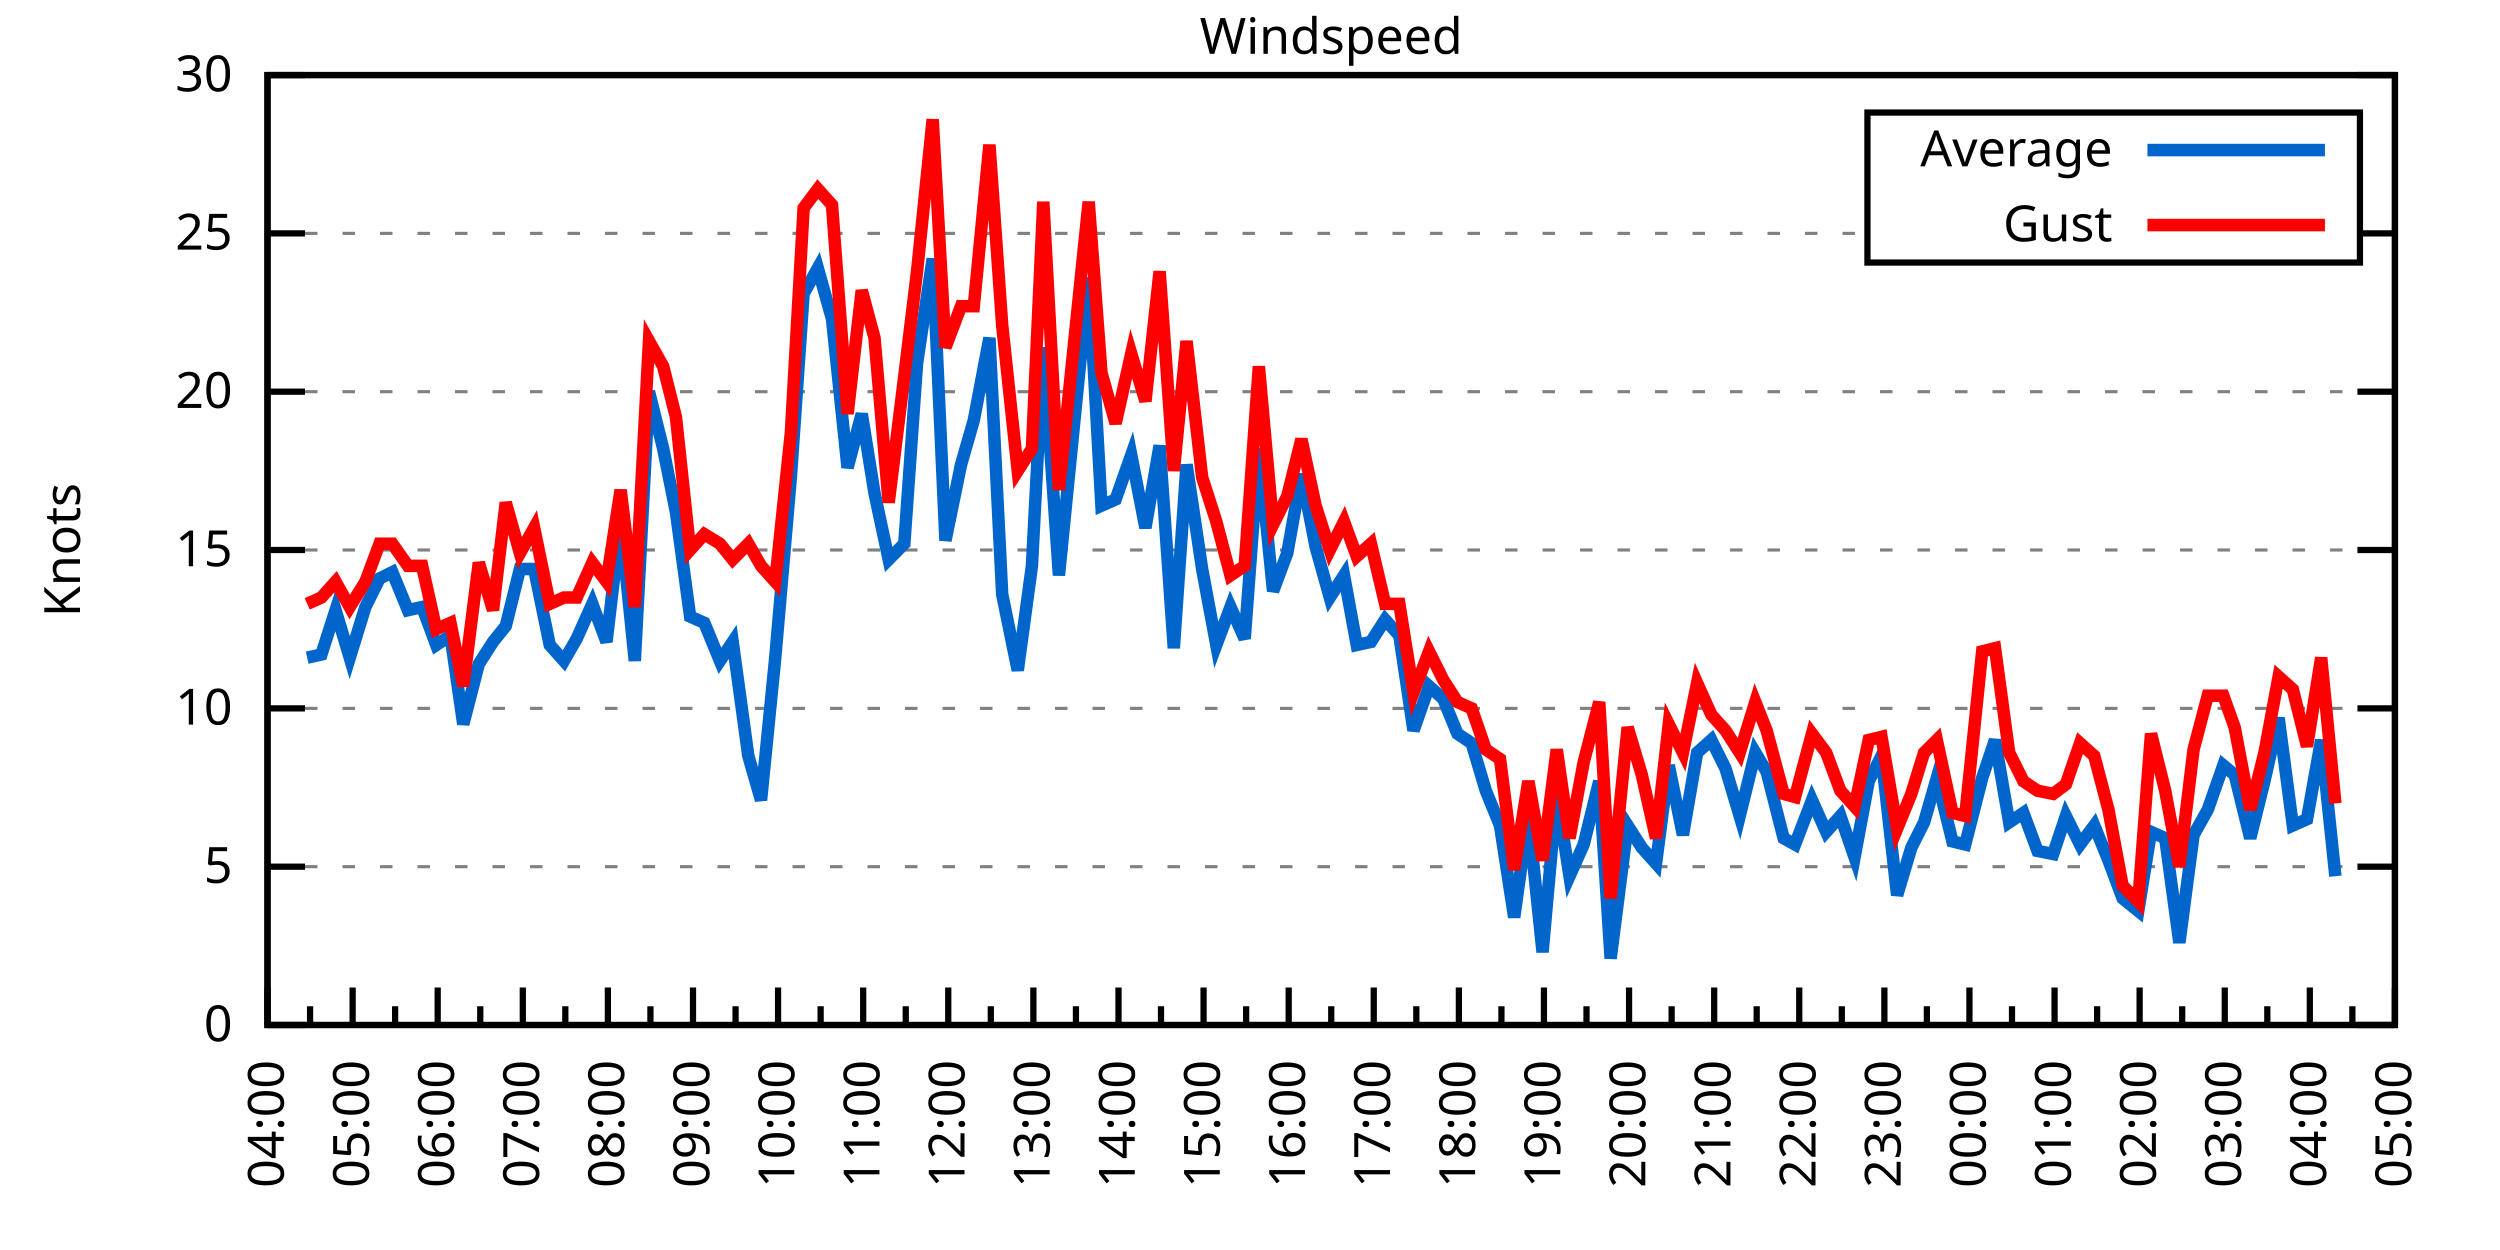
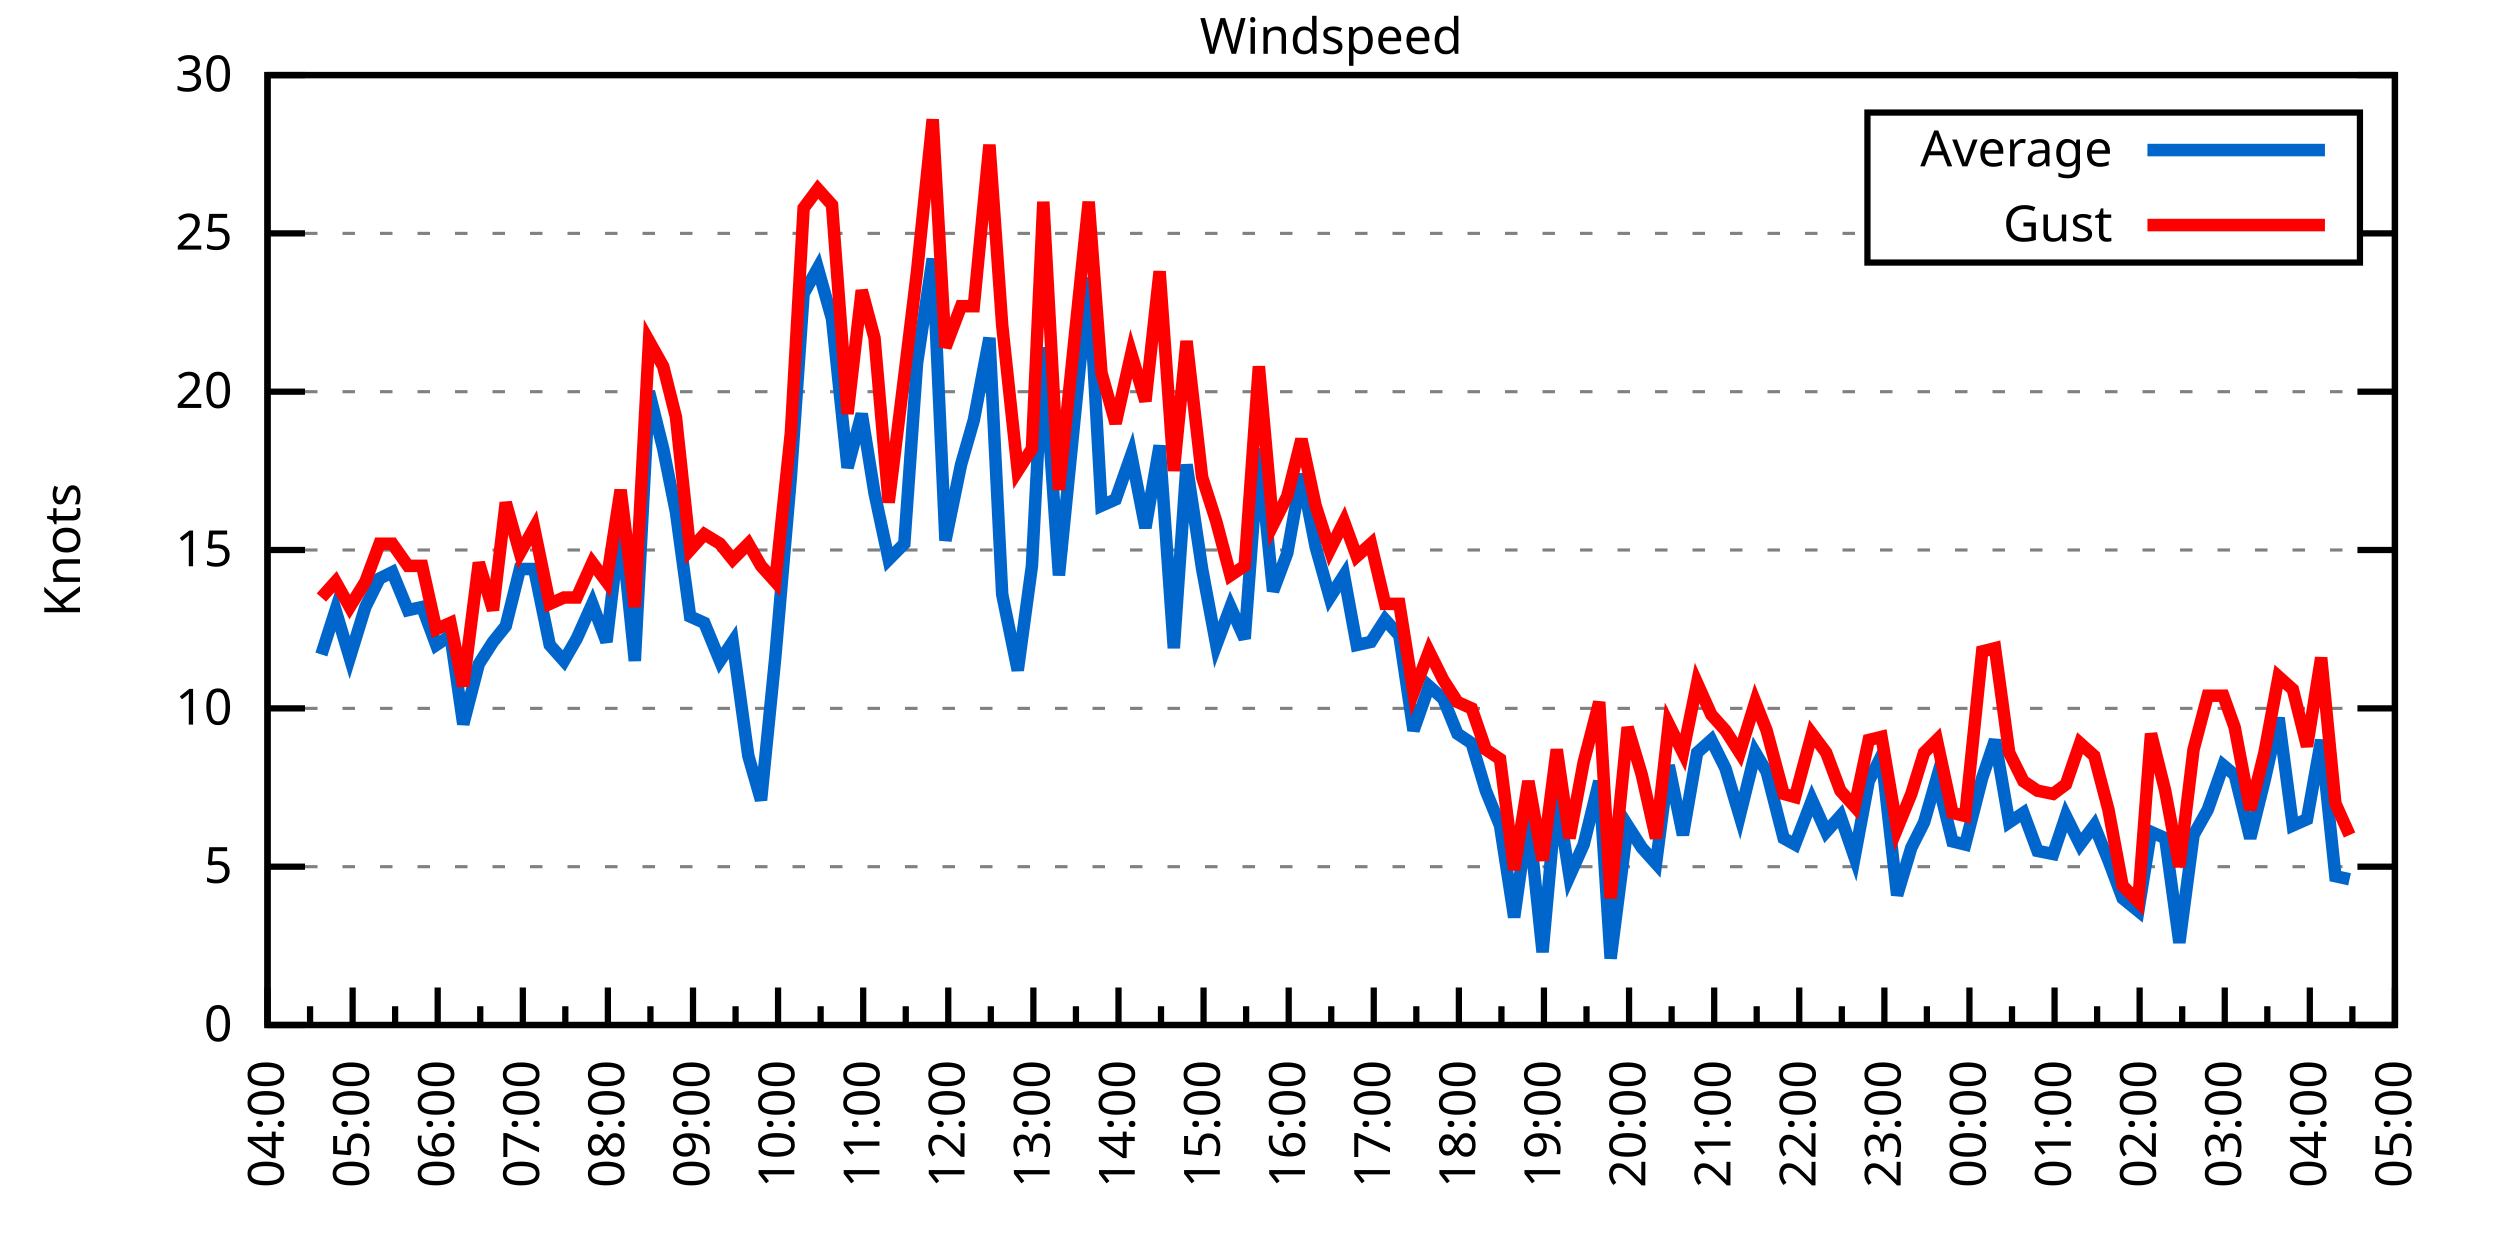
<svg xmlns="http://www.w3.org/2000/svg" xmlns:xlink="http://www.w3.org/1999/xlink" width="400" height="200" viewBox="0 0 400 200">
  <g id="gnuplot_canvas">
    <rect x="0" y="0" width="400" height="200" fill="none" />
    <defs>
      <circle id="gpDot" r="0.5" stroke-width="0.5" stroke="currentColor" />
      <path id="gpPt0" stroke-width="0.333" stroke="currentColor" d="M-1,0 h2 M0,-1 v2" />
      <path id="gpPt1" stroke-width="0.333" stroke="currentColor" d="M-1,-1 L1,1 M1,-1 L-1,1" />
      <path id="gpPt2" stroke-width="0.333" stroke="currentColor" d="M-1,0 L1,0 M0,-1 L0,1 M-1,-1 L1,1 M-1,1 L1,-1" />
      <rect id="gpPt3" stroke-width="0.333" stroke="currentColor" x="-1" y="-1" width="2" height="2" />
      <rect id="gpPt4" stroke-width="0.333" stroke="currentColor" fill="currentColor" x="-1" y="-1" width="2" height="2" />
      <circle id="gpPt5" stroke-width="0.333" stroke="currentColor" cx="0" cy="0" r="1" />
      <use xlink:href="#gpPt5" id="gpPt6" fill="currentColor" stroke="none" />
      <path id="gpPt7" stroke-width="0.333" stroke="currentColor" d="M0,-1.33 L-1.33,0.67 L1.33,0.67 z" />
      <use xlink:href="#gpPt7" id="gpPt8" fill="currentColor" stroke="none" />
      <use xlink:href="#gpPt7" id="gpPt9" stroke="currentColor" transform="rotate(180)" />
      <use xlink:href="#gpPt9" id="gpPt10" fill="currentColor" stroke="none" />
      <use xlink:href="#gpPt3" id="gpPt11" stroke="currentColor" transform="rotate(45)" />
      <use xlink:href="#gpPt11" id="gpPt12" fill="currentColor" stroke="none" />
      <path id="gpPt13" stroke-width="0.333" stroke="currentColor" d="M0,1.330 L1.265,0.411 L0.782,-1.067 L-0.782,-1.076 L-1.265,0.411 z" />
      <use xlink:href="#gpPt13" id="gpPt14" fill="currentColor" stroke="none" />
      <filter id="textbox" filterUnits="objectBoundingBox" x="0" y="0" height="1" width="1">
        <feFlood flood-color="white" flood-opacity="1" result="bgnd" />
        <feComposite in="SourceGraphic" in2="bgnd" operator="atop" />
      </filter>
      <filter id="greybox" filterUnits="objectBoundingBox" x="0" y="0" height="1" width="1">
        <feFlood flood-color="lightgrey" flood-opacity="1" result="grey" />
        <feComposite in="SourceGraphic" in2="grey" operator="atop" />
      </filter>
    </defs>
    <g fill="none" color="white" stroke="currentColor" stroke-width="1.00" stroke-linecap="butt" stroke-linejoin="miter">
</g>
    <g fill="none" color="black" stroke="currentColor" stroke-width="1.00" stroke-linecap="butt" stroke-linejoin="miter">
      <g stroke="none" shape-rendering="crispEdges">
        <polygon fill="rgb(255, 255, 255)" points="42.80,164.00 383.18,164.00 383.18,12.02 42.80,12.02 " />
      </g>
    </g>
    <g fill="none" color="black" stroke="currentColor" stroke-width="1.00" stroke-linecap="butt" stroke-linejoin="miter">
</g>
    <g fill="none" color="black" stroke="black" stroke-width="0.50" stroke-linecap="butt" stroke-linejoin="miter">
</g>
    <g fill="none" color="gray" stroke="currentColor" stroke-width="0.50" stroke-linecap="butt" stroke-linejoin="miter">
      <path stroke="gray" stroke-dasharray="2,4" class="gridline" d="M42.80,164.00 L383.19,164.00  " />
    </g>
    <g fill="none" color="gray" stroke="gray" stroke-width="1.00" stroke-linecap="butt" stroke-linejoin="miter">
</g>
    <g fill="none" color="black" stroke="currentColor" stroke-width="1.00" stroke-linecap="butt" stroke-linejoin="miter">
      <path stroke="black" d="M42.80,164.00 L48.80,164.00 M383.19,164.00 L377.19,164.00  " />
      <g transform="translate(37.20,166.60)" stroke="none" fill="black" font-family="Sans" font-size="8.00" text-anchor="end">
        <text>
          <tspan font-family="Sans"> 0</tspan>
        </text>
      </g>
    </g>
    <g fill="none" color="black" stroke="currentColor" stroke-width="1.00" stroke-linecap="butt" stroke-linejoin="miter">
</g>
    <g fill="none" color="black" stroke="black" stroke-width="0.50" stroke-linecap="butt" stroke-linejoin="miter">
</g>
    <g fill="none" color="gray" stroke="currentColor" stroke-width="0.50" stroke-linecap="butt" stroke-linejoin="miter">
      <path stroke="gray" stroke-dasharray="2,4" class="gridline" d="M42.80,138.67 L383.19,138.67  " />
    </g>
    <g fill="none" color="gray" stroke="gray" stroke-width="1.00" stroke-linecap="butt" stroke-linejoin="miter">
</g>
    <g fill="none" color="black" stroke="currentColor" stroke-width="1.00" stroke-linecap="butt" stroke-linejoin="miter">
      <path stroke="black" d="M42.80,138.67 L48.80,138.67 M383.19,138.67 L377.19,138.67  " />
      <g transform="translate(37.20,141.27)" stroke="none" fill="black" font-family="Sans" font-size="8.00" text-anchor="end">
        <text>
          <tspan font-family="Sans"> 5</tspan>
        </text>
      </g>
    </g>
    <g fill="none" color="black" stroke="currentColor" stroke-width="1.00" stroke-linecap="butt" stroke-linejoin="miter">
</g>
    <g fill="none" color="black" stroke="black" stroke-width="0.50" stroke-linecap="butt" stroke-linejoin="miter">
</g>
    <g fill="none" color="gray" stroke="currentColor" stroke-width="0.50" stroke-linecap="butt" stroke-linejoin="miter">
      <path stroke="gray" stroke-dasharray="2,4" class="gridline" d="M42.80,113.34 L383.19,113.34  " />
    </g>
    <g fill="none" color="gray" stroke="gray" stroke-width="1.00" stroke-linecap="butt" stroke-linejoin="miter">
</g>
    <g fill="none" color="black" stroke="currentColor" stroke-width="1.00" stroke-linecap="butt" stroke-linejoin="miter">
      <path stroke="black" d="M42.80,113.34 L48.80,113.34 M383.19,113.34 L377.19,113.34  " />
      <g transform="translate(37.20,115.94)" stroke="none" fill="black" font-family="Sans" font-size="8.00" text-anchor="end">
        <text>
          <tspan font-family="Sans"> 10</tspan>
        </text>
      </g>
    </g>
    <g fill="none" color="black" stroke="currentColor" stroke-width="1.00" stroke-linecap="butt" stroke-linejoin="miter">
</g>
    <g fill="none" color="black" stroke="black" stroke-width="0.50" stroke-linecap="butt" stroke-linejoin="miter">
</g>
    <g fill="none" color="gray" stroke="currentColor" stroke-width="0.50" stroke-linecap="butt" stroke-linejoin="miter">
      <path stroke="gray" stroke-dasharray="2,4" class="gridline" d="M42.80,88.00 L383.19,88.00  " />
    </g>
    <g fill="none" color="gray" stroke="gray" stroke-width="1.00" stroke-linecap="butt" stroke-linejoin="miter">
</g>
    <g fill="none" color="black" stroke="currentColor" stroke-width="1.00" stroke-linecap="butt" stroke-linejoin="miter">
      <path stroke="black" d="M42.80,88.00 L48.80,88.00 M383.19,88.00 L377.19,88.00  " />
      <g transform="translate(37.20,90.60)" stroke="none" fill="black" font-family="Sans" font-size="8.00" text-anchor="end">
        <text>
          <tspan font-family="Sans"> 15</tspan>
        </text>
      </g>
    </g>
    <g fill="none" color="black" stroke="currentColor" stroke-width="1.00" stroke-linecap="butt" stroke-linejoin="miter">
</g>
    <g fill="none" color="black" stroke="black" stroke-width="0.50" stroke-linecap="butt" stroke-linejoin="miter">
</g>
    <g fill="none" color="gray" stroke="currentColor" stroke-width="0.50" stroke-linecap="butt" stroke-linejoin="miter">
      <path stroke="gray" stroke-dasharray="2,4" class="gridline" d="M42.80,62.67 L383.19,62.67  " />
    </g>
    <g fill="none" color="gray" stroke="gray" stroke-width="1.00" stroke-linecap="butt" stroke-linejoin="miter">
</g>
    <g fill="none" color="black" stroke="currentColor" stroke-width="1.00" stroke-linecap="butt" stroke-linejoin="miter">
      <path stroke="black" d="M42.80,62.67 L48.80,62.67 M383.19,62.67 L377.19,62.67  " />
      <g transform="translate(37.20,65.27)" stroke="none" fill="black" font-family="Sans" font-size="8.00" text-anchor="end">
        <text>
          <tspan font-family="Sans"> 20</tspan>
        </text>
      </g>
    </g>
    <g fill="none" color="black" stroke="currentColor" stroke-width="1.00" stroke-linecap="butt" stroke-linejoin="miter">
</g>
    <g fill="none" color="black" stroke="black" stroke-width="0.50" stroke-linecap="butt" stroke-linejoin="miter">
</g>
    <g fill="none" color="gray" stroke="currentColor" stroke-width="0.50" stroke-linecap="butt" stroke-linejoin="miter">
      <path stroke="gray" stroke-dasharray="2,4" class="gridline" d="M42.80,37.34 L298.79,37.34 M377.59,37.34 L383.19,37.34  " />
    </g>
    <g fill="none" color="gray" stroke="gray" stroke-width="1.00" stroke-linecap="butt" stroke-linejoin="miter">
</g>
    <g fill="none" color="black" stroke="currentColor" stroke-width="1.00" stroke-linecap="butt" stroke-linejoin="miter">
      <path stroke="black" d="M42.80,37.34 L48.80,37.34 M383.19,37.34 L377.19,37.34  " />
      <g transform="translate(37.20,39.94)" stroke="none" fill="black" font-family="Sans" font-size="8.00" text-anchor="end">
        <text>
          <tspan font-family="Sans"> 25</tspan>
        </text>
      </g>
    </g>
    <g fill="none" color="black" stroke="currentColor" stroke-width="1.00" stroke-linecap="butt" stroke-linejoin="miter">
</g>
    <g fill="none" color="black" stroke="black" stroke-width="0.50" stroke-linecap="butt" stroke-linejoin="miter">
</g>
    <g fill="none" color="gray" stroke="currentColor" stroke-width="0.50" stroke-linecap="butt" stroke-linejoin="miter">
      <path stroke="gray" stroke-dasharray="2,4" class="gridline" d="M42.80,12.01 L383.19,12.01  " />
    </g>
    <g fill="none" color="gray" stroke="gray" stroke-width="1.00" stroke-linecap="butt" stroke-linejoin="miter">
</g>
    <g fill="none" color="black" stroke="currentColor" stroke-width="1.00" stroke-linecap="butt" stroke-linejoin="miter">
      <path stroke="black" d="M42.80,12.01 L48.80,12.01 M383.19,12.01 L377.19,12.01  " />
      <g transform="translate(37.20,14.61)" stroke="none" fill="black" font-family="Sans" font-size="8.00" text-anchor="end">
        <text>
          <tspan font-family="Sans"> 30</tspan>
        </text>
      </g>
    </g>
    <g fill="none" color="black" stroke="currentColor" stroke-width="1.00" stroke-linecap="butt" stroke-linejoin="miter">
      <path stroke="black" d="M42.80,164.00 L42.80,158.00  " />
      <g transform="translate(45.40,169.60) rotate(270)" stroke="none" fill="black" font-family="Sans" font-size="8.00" text-anchor="end">
        <text>
          <tspan font-family="Sans">04:00</tspan>
        </text>
      </g>
    </g>
    <g fill="none" color="black" stroke="currentColor" stroke-width="1.00" stroke-linecap="butt" stroke-linejoin="miter">
      <path stroke="black" d="M49.61,164.00 L49.61,161.00 M56.42,164.00 L56.42,158.00  " />
      <g transform="translate(59.02,169.60) rotate(270)" stroke="none" fill="black" font-family="Sans" font-size="8.00" text-anchor="end">
        <text>
          <tspan font-family="Sans">05:00</tspan>
        </text>
      </g>
    </g>
    <g fill="none" color="black" stroke="currentColor" stroke-width="1.00" stroke-linecap="butt" stroke-linejoin="miter">
      <path stroke="black" d="M63.22,164.00 L63.22,161.00 M70.03,164.00 L70.03,158.00  " />
      <g transform="translate(72.63,169.60) rotate(270)" stroke="none" fill="black" font-family="Sans" font-size="8.00" text-anchor="end">
        <text>
          <tspan font-family="Sans">06:00</tspan>
        </text>
      </g>
    </g>
    <g fill="none" color="black" stroke="currentColor" stroke-width="1.00" stroke-linecap="butt" stroke-linejoin="miter">
      <path stroke="black" d="M76.84,164.00 L76.84,161.00 M83.65,164.00 L83.65,158.00  " />
      <g transform="translate(86.25,169.60) rotate(270)" stroke="none" fill="black" font-family="Sans" font-size="8.00" text-anchor="end">
        <text>
          <tspan font-family="Sans">07:00</tspan>
        </text>
      </g>
    </g>
    <g fill="none" color="black" stroke="currentColor" stroke-width="1.00" stroke-linecap="butt" stroke-linejoin="miter">
      <path stroke="black" d="M90.45,164.00 L90.45,161.00 M97.26,164.00 L97.26,158.00  " />
      <g transform="translate(99.86,169.60) rotate(270)" stroke="none" fill="black" font-family="Sans" font-size="8.00" text-anchor="end">
        <text>
          <tspan font-family="Sans">08:00</tspan>
        </text>
      </g>
    </g>
    <g fill="none" color="black" stroke="currentColor" stroke-width="1.00" stroke-linecap="butt" stroke-linejoin="miter">
      <path stroke="black" d="M104.07,164.00 L104.07,161.00 M110.88,164.00 L110.88,158.00  " />
      <g transform="translate(113.48,169.60) rotate(270)" stroke="none" fill="black" font-family="Sans" font-size="8.00" text-anchor="end">
        <text>
          <tspan font-family="Sans">09:00</tspan>
        </text>
      </g>
    </g>
    <g fill="none" color="black" stroke="currentColor" stroke-width="1.00" stroke-linecap="butt" stroke-linejoin="miter">
      <path stroke="black" d="M117.69,164.00 L117.69,161.00 M124.49,164.00 L124.49,158.00  " />
      <g transform="translate(127.09,169.60) rotate(270)" stroke="none" fill="black" font-family="Sans" font-size="8.00" text-anchor="end">
        <text>
          <tspan font-family="Sans">10:00</tspan>
        </text>
      </g>
    </g>
    <g fill="none" color="black" stroke="currentColor" stroke-width="1.00" stroke-linecap="butt" stroke-linejoin="miter">
      <path stroke="black" d="M131.30,164.00 L131.30,161.00 M138.11,164.00 L138.11,158.00  " />
      <g transform="translate(140.71,169.60) rotate(270)" stroke="none" fill="black" font-family="Sans" font-size="8.00" text-anchor="end">
        <text>
          <tspan font-family="Sans">11:00</tspan>
        </text>
      </g>
    </g>
    <g fill="none" color="black" stroke="currentColor" stroke-width="1.00" stroke-linecap="butt" stroke-linejoin="miter">
      <path stroke="black" d="M144.92,164.00 L144.92,161.00 M151.72,164.00 L151.72,158.00  " />
      <g transform="translate(154.32,169.60) rotate(270)" stroke="none" fill="black" font-family="Sans" font-size="8.00" text-anchor="end">
        <text>
          <tspan font-family="Sans">12:00</tspan>
        </text>
      </g>
    </g>
    <g fill="none" color="black" stroke="currentColor" stroke-width="1.00" stroke-linecap="butt" stroke-linejoin="miter">
      <path stroke="black" d="M158.53,164.00 L158.53,161.00 M165.34,164.00 L165.34,158.00  " />
      <g transform="translate(167.94,169.60) rotate(270)" stroke="none" fill="black" font-family="Sans" font-size="8.00" text-anchor="end">
        <text>
          <tspan font-family="Sans">13:00</tspan>
        </text>
      </g>
    </g>
    <g fill="none" color="black" stroke="currentColor" stroke-width="1.00" stroke-linecap="butt" stroke-linejoin="miter">
      <path stroke="black" d="M172.15,164.00 L172.15,161.00 M178.96,164.00 L178.96,158.00  " />
      <g transform="translate(181.56,169.60) rotate(270)" stroke="none" fill="black" font-family="Sans" font-size="8.00" text-anchor="end">
        <text>
          <tspan font-family="Sans">14:00</tspan>
        </text>
      </g>
    </g>
    <g fill="none" color="black" stroke="currentColor" stroke-width="1.00" stroke-linecap="butt" stroke-linejoin="miter">
      <path stroke="black" d="M185.76,164.00 L185.76,161.00 M192.57,164.00 L192.57,158.00  " />
      <g transform="translate(195.17,169.60) rotate(270)" stroke="none" fill="black" font-family="Sans" font-size="8.00" text-anchor="end">
        <text>
          <tspan font-family="Sans">15:00</tspan>
        </text>
      </g>
    </g>
    <g fill="none" color="black" stroke="currentColor" stroke-width="1.00" stroke-linecap="butt" stroke-linejoin="miter">
      <path stroke="black" d="M199.38,164.00 L199.38,161.00 M206.19,164.00 L206.19,158.00  " />
      <g transform="translate(208.79,169.60) rotate(270)" stroke="none" fill="black" font-family="Sans" font-size="8.00" text-anchor="end">
        <text>
          <tspan font-family="Sans">16:00</tspan>
        </text>
      </g>
    </g>
    <g fill="none" color="black" stroke="currentColor" stroke-width="1.00" stroke-linecap="butt" stroke-linejoin="miter">
      <path stroke="black" d="M213.00,164.00 L213.00,161.00 M219.80,164.00 L219.80,158.00  " />
      <g transform="translate(222.40,169.60) rotate(270)" stroke="none" fill="black" font-family="Sans" font-size="8.00" text-anchor="end">
        <text>
          <tspan font-family="Sans">17:00</tspan>
        </text>
      </g>
    </g>
    <g fill="none" color="black" stroke="currentColor" stroke-width="1.00" stroke-linecap="butt" stroke-linejoin="miter">
      <path stroke="black" d="M226.61,164.00 L226.61,161.00 M233.42,164.00 L233.42,158.00  " />
      <g transform="translate(236.02,169.60) rotate(270)" stroke="none" fill="black" font-family="Sans" font-size="8.00" text-anchor="end">
        <text>
          <tspan font-family="Sans">18:00</tspan>
        </text>
      </g>
    </g>
    <g fill="none" color="black" stroke="currentColor" stroke-width="1.00" stroke-linecap="butt" stroke-linejoin="miter">
      <path stroke="black" d="M240.23,164.00 L240.23,161.00 M247.03,164.00 L247.03,158.00  " />
      <g transform="translate(249.63,169.60) rotate(270)" stroke="none" fill="black" font-family="Sans" font-size="8.00" text-anchor="end">
        <text>
          <tspan font-family="Sans">19:00</tspan>
        </text>
      </g>
    </g>
    <g fill="none" color="black" stroke="currentColor" stroke-width="1.00" stroke-linecap="butt" stroke-linejoin="miter">
      <path stroke="black" d="M253.84,164.00 L253.84,161.00 M260.65,164.00 L260.65,158.00  " />
      <g transform="translate(263.25,169.60) rotate(270)" stroke="none" fill="black" font-family="Sans" font-size="8.00" text-anchor="end">
        <text>
          <tspan font-family="Sans">20:00</tspan>
        </text>
      </g>
    </g>
    <g fill="none" color="black" stroke="currentColor" stroke-width="1.00" stroke-linecap="butt" stroke-linejoin="miter">
      <path stroke="black" d="M267.46,164.00 L267.46,161.00 M274.27,164.00 L274.27,158.00  " />
      <g transform="translate(276.87,169.60) rotate(270)" stroke="none" fill="black" font-family="Sans" font-size="8.00" text-anchor="end">
        <text>
          <tspan font-family="Sans">21:00</tspan>
        </text>
      </g>
    </g>
    <g fill="none" color="black" stroke="currentColor" stroke-width="1.00" stroke-linecap="butt" stroke-linejoin="miter">
      <path stroke="black" d="M281.07,164.00 L281.07,161.00 M287.88,164.00 L287.88,158.00  " />
      <g transform="translate(290.48,169.60) rotate(270)" stroke="none" fill="black" font-family="Sans" font-size="8.00" text-anchor="end">
        <text>
          <tspan font-family="Sans">22:00</tspan>
        </text>
      </g>
    </g>
    <g fill="none" color="black" stroke="currentColor" stroke-width="1.00" stroke-linecap="butt" stroke-linejoin="miter">
      <path stroke="black" d="M294.69,164.00 L294.69,161.00 M301.50,164.00 L301.50,158.00  " />
      <g transform="translate(304.10,169.60) rotate(270)" stroke="none" fill="black" font-family="Sans" font-size="8.00" text-anchor="end">
        <text>
          <tspan font-family="Sans">23:00</tspan>
        </text>
      </g>
    </g>
    <g fill="none" color="black" stroke="currentColor" stroke-width="1.00" stroke-linecap="butt" stroke-linejoin="miter">
      <path stroke="black" d="M308.30,164.00 L308.30,161.00 M315.11,164.00 L315.11,158.00  " />
      <g transform="translate(317.71,169.60) rotate(270)" stroke="none" fill="black" font-family="Sans" font-size="8.00" text-anchor="end">
        <text>
          <tspan font-family="Sans">00:00</tspan>
        </text>
      </g>
    </g>
    <g fill="none" color="black" stroke="currentColor" stroke-width="1.00" stroke-linecap="butt" stroke-linejoin="miter">
      <path stroke="black" d="M321.92,164.00 L321.92,161.00 M328.73,164.00 L328.73,158.00  " />
      <g transform="translate(331.33,169.60) rotate(270)" stroke="none" fill="black" font-family="Sans" font-size="8.00" text-anchor="end">
        <text>
          <tspan font-family="Sans">01:00</tspan>
        </text>
      </g>
    </g>
    <g fill="none" color="black" stroke="currentColor" stroke-width="1.00" stroke-linecap="butt" stroke-linejoin="miter">
      <path stroke="black" d="M335.54,164.00 L335.54,161.00 M342.34,164.00 L342.34,158.00  " />
      <g transform="translate(344.94,169.60) rotate(270)" stroke="none" fill="black" font-family="Sans" font-size="8.00" text-anchor="end">
        <text>
          <tspan font-family="Sans">02:00</tspan>
        </text>
      </g>
    </g>
    <g fill="none" color="black" stroke="currentColor" stroke-width="1.00" stroke-linecap="butt" stroke-linejoin="miter">
      <path stroke="black" d="M349.15,164.00 L349.15,161.00 M355.96,164.00 L355.96,158.00  " />
      <g transform="translate(358.56,169.60) rotate(270)" stroke="none" fill="black" font-family="Sans" font-size="8.00" text-anchor="end">
        <text>
          <tspan font-family="Sans">03:00</tspan>
        </text>
      </g>
    </g>
    <g fill="none" color="black" stroke="currentColor" stroke-width="1.00" stroke-linecap="butt" stroke-linejoin="miter">
      <path stroke="black" d="M362.77,164.00 L362.77,161.00 M369.57,164.00 L369.57,158.00  " />
      <g transform="translate(372.17,169.60) rotate(270)" stroke="none" fill="black" font-family="Sans" font-size="8.00" text-anchor="end">
        <text>
          <tspan font-family="Sans">04:00</tspan>
        </text>
      </g>
    </g>
    <g fill="none" color="black" stroke="currentColor" stroke-width="1.00" stroke-linecap="butt" stroke-linejoin="miter">
      <path stroke="black" d="M376.38,164.00 L376.38,161.00 M383.19,164.00 L383.19,158.00  " />
      <g transform="translate(385.79,169.60) rotate(270)" stroke="none" fill="black" font-family="Sans" font-size="8.00" text-anchor="end">
        <text>
          <tspan font-family="Sans">05:00</tspan>
        </text>
      </g>
    </g>
    <g fill="none" color="black" stroke="currentColor" stroke-width="1.00" stroke-linecap="butt" stroke-linejoin="miter">
</g>
    <g fill="none" color="black" stroke="currentColor" stroke-width="1.00" stroke-linecap="butt" stroke-linejoin="miter">
      <path stroke="black" d="M42.80,12.01 L42.80,164.00 L383.19,164.00 L383.19,12.01 L42.80,12.01 Z  " />
    </g>
    <g fill="none" color="black" stroke="currentColor" stroke-width="1.00" stroke-linecap="butt" stroke-linejoin="miter">
      <g transform="translate(12.80,88.01) rotate(270)" stroke="none" fill="black" font-family="Sans" font-size="8.00" text-anchor="middle">
        <text>
          <tspan font-family="Sans">Knots</tspan>
        </text>
      </g>
    </g>
    <g fill="none" color="black" stroke="currentColor" stroke-width="1.00" stroke-linecap="butt" stroke-linejoin="miter">
</g>
    <g fill="none" color="black" stroke="currentColor" stroke-width="1.00" stroke-linecap="butt" stroke-linejoin="miter">
      <path stroke="black" d="M298.79,42.01 L298.79,18.01 L377.59,18.01 L377.59,42.01 L298.79,42.01 Z  " />
    </g>
    <g id="Windspeed_plot_1">
      <g fill="none" color="white" stroke="black" stroke-width="2.00" stroke-linecap="butt" stroke-linejoin="miter">
</g>
      <g fill="none" color="black" stroke="currentColor" stroke-width="2.00" stroke-linecap="butt" stroke-linejoin="miter">
        <g transform="translate(337.99,26.61)" stroke="none" fill="black" font-family="Sans" font-size="8.00" text-anchor="end">
          <text>
            <tspan font-family="Sans">Average</tspan>
          </text>
        </g>
      </g>
      <g fill="none" color="black" stroke="currentColor" stroke-width="2.00" stroke-linecap="butt" stroke-linejoin="miter">
-         <path stroke="rgb(  0, 102, 204)" d="M343.59,24.01 L371.99,24.01 M49.15,105.23 L51.42,104.72 L53.69,97.63 L55.96,105.23 L58.46,97.12 L60.73,92.56   L62.77,91.55 L65.27,97.63 L67.54,97.12 L69.80,103.20 L72.07,101.68 L74.12,115.87 L76.61,106.24 L78.88,102.70   L80.92,100.16 L83.19,91.04 L85.46,91.04 L87.96,103.20 L90.23,105.74 L92.27,102.19 L94.77,96.62 L97.04,102.70   L99.30,83.45 L101.57,105.74 L103.84,62.67 L106.11,71.79 L108.15,81.93 L110.42,98.64 L112.69,99.66 L115.19,105.74   L117.23,102.70 L119.73,120.94 L121.77,128.03 L124.04,105.23 L126.54,76.35 L128.58,46.97 L130.85,42.91 L133.12,51.02   L135.61,74.83 L137.88,66.22 L139.92,78.89 L142.19,89.52 L144.69,86.99 L146.73,58.11 L149.23,41.39 L151.27,86.49   L153.77,74.33 L155.81,67.23 L158.31,54.06 L160.35,95.10 L162.84,107.26 L165.11,90.54 L166.93,55.58 L169.43,92.06   L174.19,44.43 L176.23,80.91 L178.50,79.90 L181.00,72.81 L183.27,84.46 L185.54,71.29 L187.81,103.71 L189.85,74.33   L192.34,91.04 L194.61,103.20 L196.88,97.12 L199.15,102.19 L201.42,71.79 L203.69,94.59 L205.96,88.51 L208.23,75.85   L210.50,87.50 L212.77,95.60 L215.04,92.06 L217.08,103.20 L219.35,102.70 L221.62,99.15 L223.89,101.68 L226.16,116.88   L228.65,109.79 L230.92,111.82 L233.19,117.39 L235.46,118.91 L237.73,126.51 L240.00,132.08 L242.27,146.77 L244.54,130.56   L246.81,152.35 L249.08,127.02 L251.12,140.19 L253.39,135.12 L255.88,124.99 L257.70,153.36 L260.42,132.08 L262.69,135.63   L264.96,138.16 L267.00,122.46 L269.27,133.60 L271.54,120.43 L273.81,118.40 L276.08,122.96 L278.35,130.56 L280.85,120.43   L282.66,123.47 L285.38,134.11 L287.20,135.12 L289.92,128.03 L292.19,133.10 L294.46,130.56 L296.73,137.15 L299.00,124.99   L301.04,120.94 L303.54,143.23 L305.81,135.63 L307.85,131.58 L309.89,124.48 L312.39,134.62 L314.43,135.12 L317.15,124.48   L319.20,118.40 L321.47,131.58 L323.74,130.06 L326.00,136.14 L328.50,136.64 L330.54,130.56 L332.81,135.12 L335.08,132.08   L337.35,137.66 L339.62,143.73 L342.12,145.76 L344.16,133.10 L346.43,134.11 L348.70,150.83 L350.97,133.60 L353.24,129.55   L355.73,122.46 L357.55,123.98 L360.04,134.11 L362.31,124.99 L364.58,114.86 L366.85,132.08 L369.12,131.07 L371.39,118.40   L373.66,140.19  " />
+         <path stroke="rgb(  0, 102, 204)" d="M343.59,24.01 L371.99,24.01 M51.42,104.72 L53.69,97.63 L55.96,105.23 L58.46,97.12 L60.73,92.56 L62.77,91.55   L65.27,97.63 L67.54,97.12 L69.80,103.20 L72.07,101.68 L74.12,115.87 L76.61,106.24 L78.88,102.70 L80.92,100.16   L83.19,91.04 L85.46,91.04 L87.96,103.20 L90.23,105.74 L92.27,102.19 L94.77,96.62 L97.04,102.70 L99.30,83.45   L101.57,105.74 L103.84,62.67 L106.11,71.79 L108.15,81.93 L110.42,98.64 L112.69,99.66 L115.19,105.74 L117.23,102.70   L119.73,120.94 L121.77,128.03 L124.04,105.23 L126.54,76.35 L128.58,46.97 L130.85,42.91 L133.12,51.02 L135.61,74.83   L137.88,66.22 L139.92,78.89 L142.19,89.52 L144.69,86.99 L146.73,58.11 L149.23,41.39 L151.27,86.49 L153.77,74.33   L155.81,67.23 L158.31,54.06 L160.35,95.10 L162.84,107.26 L165.11,90.54 L166.93,55.58 L169.43,92.06 L174.19,44.43   L176.23,80.91 L178.50,79.90 L181.00,72.81 L183.27,84.46 L185.54,71.29 L187.81,103.71 L189.85,74.33 L192.34,91.04   L194.61,103.20 L196.88,97.12 L199.15,102.19 L201.42,71.79 L203.69,94.59 L205.96,88.51 L208.23,75.85 L210.50,87.50   L212.77,95.60 L215.04,92.06 L217.08,103.20 L219.35,102.70 L221.62,99.15 L223.89,101.68 L226.16,116.88 L228.65,109.79   L230.92,111.82 L233.19,117.39 L235.46,118.91 L237.73,126.51 L240.00,132.08 L242.27,146.77 L244.54,130.56 L246.81,152.35   L249.08,127.02 L251.12,140.19 L253.39,135.12 L255.88,124.99 L257.70,153.36 L260.42,132.08 L262.69,135.63 L264.96,138.16   L267.00,122.46 L269.27,133.60 L271.54,120.43 L273.81,118.40 L276.08,122.96 L278.35,130.56 L280.85,120.43 L282.66,123.47   L285.38,134.11 L287.20,135.12 L289.92,128.03 L292.19,133.10 L294.46,130.56 L296.73,137.15 L299.00,124.99 L301.04,120.94   L303.54,143.23 L305.81,135.63 L307.85,131.58 L309.89,124.48 L312.39,134.62 L314.43,135.12 L317.15,124.48 L319.20,118.40   L321.47,131.58 L323.74,130.06 L326.00,136.14 L328.50,136.64 L330.54,130.56 L332.81,135.12 L335.08,132.08 L337.35,137.66   L339.62,143.73 L342.12,145.76 L344.16,133.10 L346.43,134.11 L348.70,150.83 L350.97,133.60 L353.24,129.55 L355.73,122.46   L357.55,123.98 L360.04,134.11 L362.31,124.99 L364.58,114.86 L366.85,132.08 L369.12,131.07 L371.39,118.40 L373.66,140.19   L375.93,140.69  " />
      </g>
    </g>
    <g id="Windspeed_plot_2">
      <g fill="none" color="black" stroke="currentColor" stroke-width="2.00" stroke-linecap="butt" stroke-linejoin="miter">
        <g transform="translate(337.99,38.61)" stroke="none" fill="black" font-family="Sans" font-size="8.00" text-anchor="end">
          <text>
            <tspan font-family="Sans">Gust</tspan>
          </text>
        </g>
      </g>
      <g fill="none" color="black" stroke="currentColor" stroke-width="2.00" stroke-linecap="butt" stroke-linejoin="miter">
-         <path stroke="rgb(255,   0,   0)" d="M343.59,36.01 L371.99,36.01 M49.15,96.62 L51.42,95.60 L53.69,93.07 L55.96,97.12 L58.46,93.07 L60.73,86.99   L62.77,86.99 L65.27,90.54 L67.54,90.54 L69.80,100.67 L72.07,99.66 L74.12,109.79 L76.61,90.03 L78.88,97.63   L80.92,80.41 L83.19,88.51 L85.46,84.46 L87.96,96.62 L90.23,95.60 L92.27,95.60 L94.77,90.03 L97.04,93.07   L99.30,78.38 L101.57,97.12 L103.84,54.57 L106.11,58.62 L108.15,66.73 L110.42,88.00 L112.69,85.47 L115.19,86.99   L117.23,89.52 L119.73,86.99 L121.77,90.54 L124.04,93.07 L126.54,69.26 L128.58,33.29 L130.85,30.25 L133.12,32.78   L135.61,66.22 L137.88,46.46 L139.92,54.06 L142.19,80.41 L144.69,60.14 L146.73,43.42 L149.23,19.10 L151.27,55.58   L153.77,48.99 L155.81,48.99 L158.31,23.16 L160.35,52.03 L162.84,75.34 L165.11,71.79 L166.93,32.28 L169.43,78.38   L174.19,32.28 L176.23,59.63 L178.50,67.74 L181.00,56.59 L183.27,64.19 L185.54,43.42 L187.81,75.34 L189.85,54.57   L192.34,76.35 L194.61,83.45 L196.88,92.06 L199.15,90.54 L201.42,58.62 L203.69,83.95 L205.96,79.39 L208.23,70.27   L210.50,80.91 L212.77,88.00 L215.04,83.45 L217.08,89.02 L219.35,86.99 L221.62,96.62 L223.89,96.62 L226.16,110.80   L228.65,104.22 L230.92,108.78 L233.19,112.32 L235.46,113.34 L237.73,119.92 L240.00,121.44 L242.27,139.17 L244.54,124.99   L246.81,137.66 L249.08,119.92 L251.12,134.11 L253.39,121.95 L255.88,112.32 L257.70,143.73 L260.42,116.38 L262.69,123.98   L264.96,134.11 L267.00,115.87 L269.27,120.43 L271.54,109.28 L273.81,114.35 L276.08,116.88 L278.35,120.43 L280.85,112.32   L282.66,116.88 L285.38,127.02 L287.20,127.52 L289.92,117.39 L292.19,120.43 L294.46,126.51 L296.73,129.04 L299.00,118.40   L301.04,117.90 L303.54,132.59 L305.81,127.02 L307.85,120.43 L309.89,118.40 L312.39,130.06 L314.43,130.56 L317.15,104.22   L319.20,103.71 L321.47,120.43 L323.74,124.99 L326.00,126.51 L328.50,127.02 L330.54,125.50 L332.81,118.91 L335.08,120.94   L337.35,129.55 L339.62,141.71 L342.12,144.24 L344.16,117.39 L346.43,126.51 L348.70,138.67 L350.97,119.92 L353.24,111.31   L355.73,111.31 L357.55,116.38 L360.04,129.55 L362.31,120.43 L364.58,108.27 L366.85,110.30 L369.12,119.42 L371.39,105.23   L373.66,128.54  " />
+         <path stroke="rgb(255,   0,   0)" d="M343.59,36.01 L371.99,36.01 M51.42,95.60 L53.69,93.07 L55.96,97.12 L58.46,93.07 L60.73,86.99 L62.77,86.99   L65.27,90.54 L67.54,90.54 L69.80,100.67 L72.07,99.66 L74.12,109.79 L76.61,90.03 L78.88,97.63 L80.92,80.41   L83.19,88.51 L85.46,84.46 L87.96,96.62 L90.23,95.60 L92.27,95.60 L94.77,90.03 L97.04,93.07 L99.30,78.38   L101.57,97.12 L103.84,54.57 L106.11,58.62 L108.15,66.73 L110.42,88.00 L112.69,85.47 L115.19,86.99 L117.23,89.52   L119.73,86.99 L121.77,90.54 L124.04,93.07 L126.54,69.26 L128.58,33.29 L130.85,30.25 L133.12,32.78 L135.61,66.22   L137.88,46.46 L139.92,54.06 L142.19,80.41 L144.69,60.14 L146.73,43.42 L149.23,19.10 L151.27,55.58 L153.77,48.99   L155.81,48.99 L158.31,23.16 L160.35,52.03 L162.84,75.34 L165.11,71.79 L166.93,32.28 L169.43,78.38 L174.19,32.28   L176.23,59.63 L178.50,67.74 L181.00,56.59 L183.27,64.19 L185.54,43.42 L187.81,75.34 L189.85,54.57 L192.34,76.35   L194.61,83.45 L196.88,92.06 L199.15,90.54 L201.42,58.62 L203.69,83.95 L205.96,79.39 L208.23,70.27 L210.50,80.91   L212.77,88.00 L215.04,83.45 L217.08,89.02 L219.35,86.99 L221.62,96.62 L223.89,96.62 L226.16,110.80 L228.65,104.22   L230.92,108.78 L233.19,112.32 L235.46,113.34 L237.73,119.92 L240.00,121.44 L242.27,139.17 L244.54,124.99 L246.81,137.66   L249.08,119.92 L251.12,134.11 L253.39,121.95 L255.88,112.32 L257.70,143.73 L260.42,116.38 L262.69,123.98 L264.96,134.11   L267.00,115.87 L269.27,120.43 L271.54,109.28 L273.81,114.35 L276.08,116.88 L278.35,120.43 L280.85,112.32 L282.66,116.88   L285.38,127.02 L287.20,127.52 L289.92,117.39 L292.19,120.43 L294.46,126.51 L296.73,129.04 L299.00,118.40 L301.04,117.90   L303.54,132.59 L305.81,127.02 L307.85,120.43 L309.89,118.40 L312.39,130.06 L314.43,130.56 L317.15,104.22 L319.20,103.71   L321.47,120.43 L323.74,124.99 L326.00,126.51 L328.50,127.02 L330.54,125.50 L332.81,118.91 L335.08,120.94 L337.35,129.55   L339.62,141.71 L342.12,144.24 L344.16,117.39 L346.43,126.51 L348.70,138.67 L350.97,119.92 L353.24,111.31 L355.73,111.31   L357.55,116.38 L360.04,129.55 L362.31,120.43 L364.58,108.27 L366.85,110.30 L369.12,119.42 L371.39,105.23 L373.66,128.54   L375.93,133.60  " />
      </g>
    </g>
    <g fill="none" color="black" stroke="currentColor" stroke-width="2.00" stroke-linecap="butt" stroke-linejoin="miter">
</g>
    <g fill="none" color="black" stroke="black" stroke-width="1.00" stroke-linecap="butt" stroke-linejoin="miter">
</g>
    <g fill="none" color="black" stroke="currentColor" stroke-width="1.00" stroke-linecap="butt" stroke-linejoin="miter">
      <path stroke="black" d="M42.80,12.01 L42.80,164.00 L383.19,164.00 L383.19,12.01 L42.80,12.01 Z  " />
    </g>
    <g fill="none" color="black" stroke="currentColor" stroke-width="1.00" stroke-linecap="butt" stroke-linejoin="miter">
      <g transform="translate(212.99,8.61)" stroke="none" fill="black" font-family="Sans" font-size="8.00" text-anchor="middle">
        <text>
          <tspan font-family="Sans">Windspeed</tspan>
        </text>
      </g>
    </g>
    <g fill="none" color="black" stroke="currentColor" stroke-width="1.00" stroke-linecap="butt" stroke-linejoin="miter">
</g>
  </g>
</svg>
